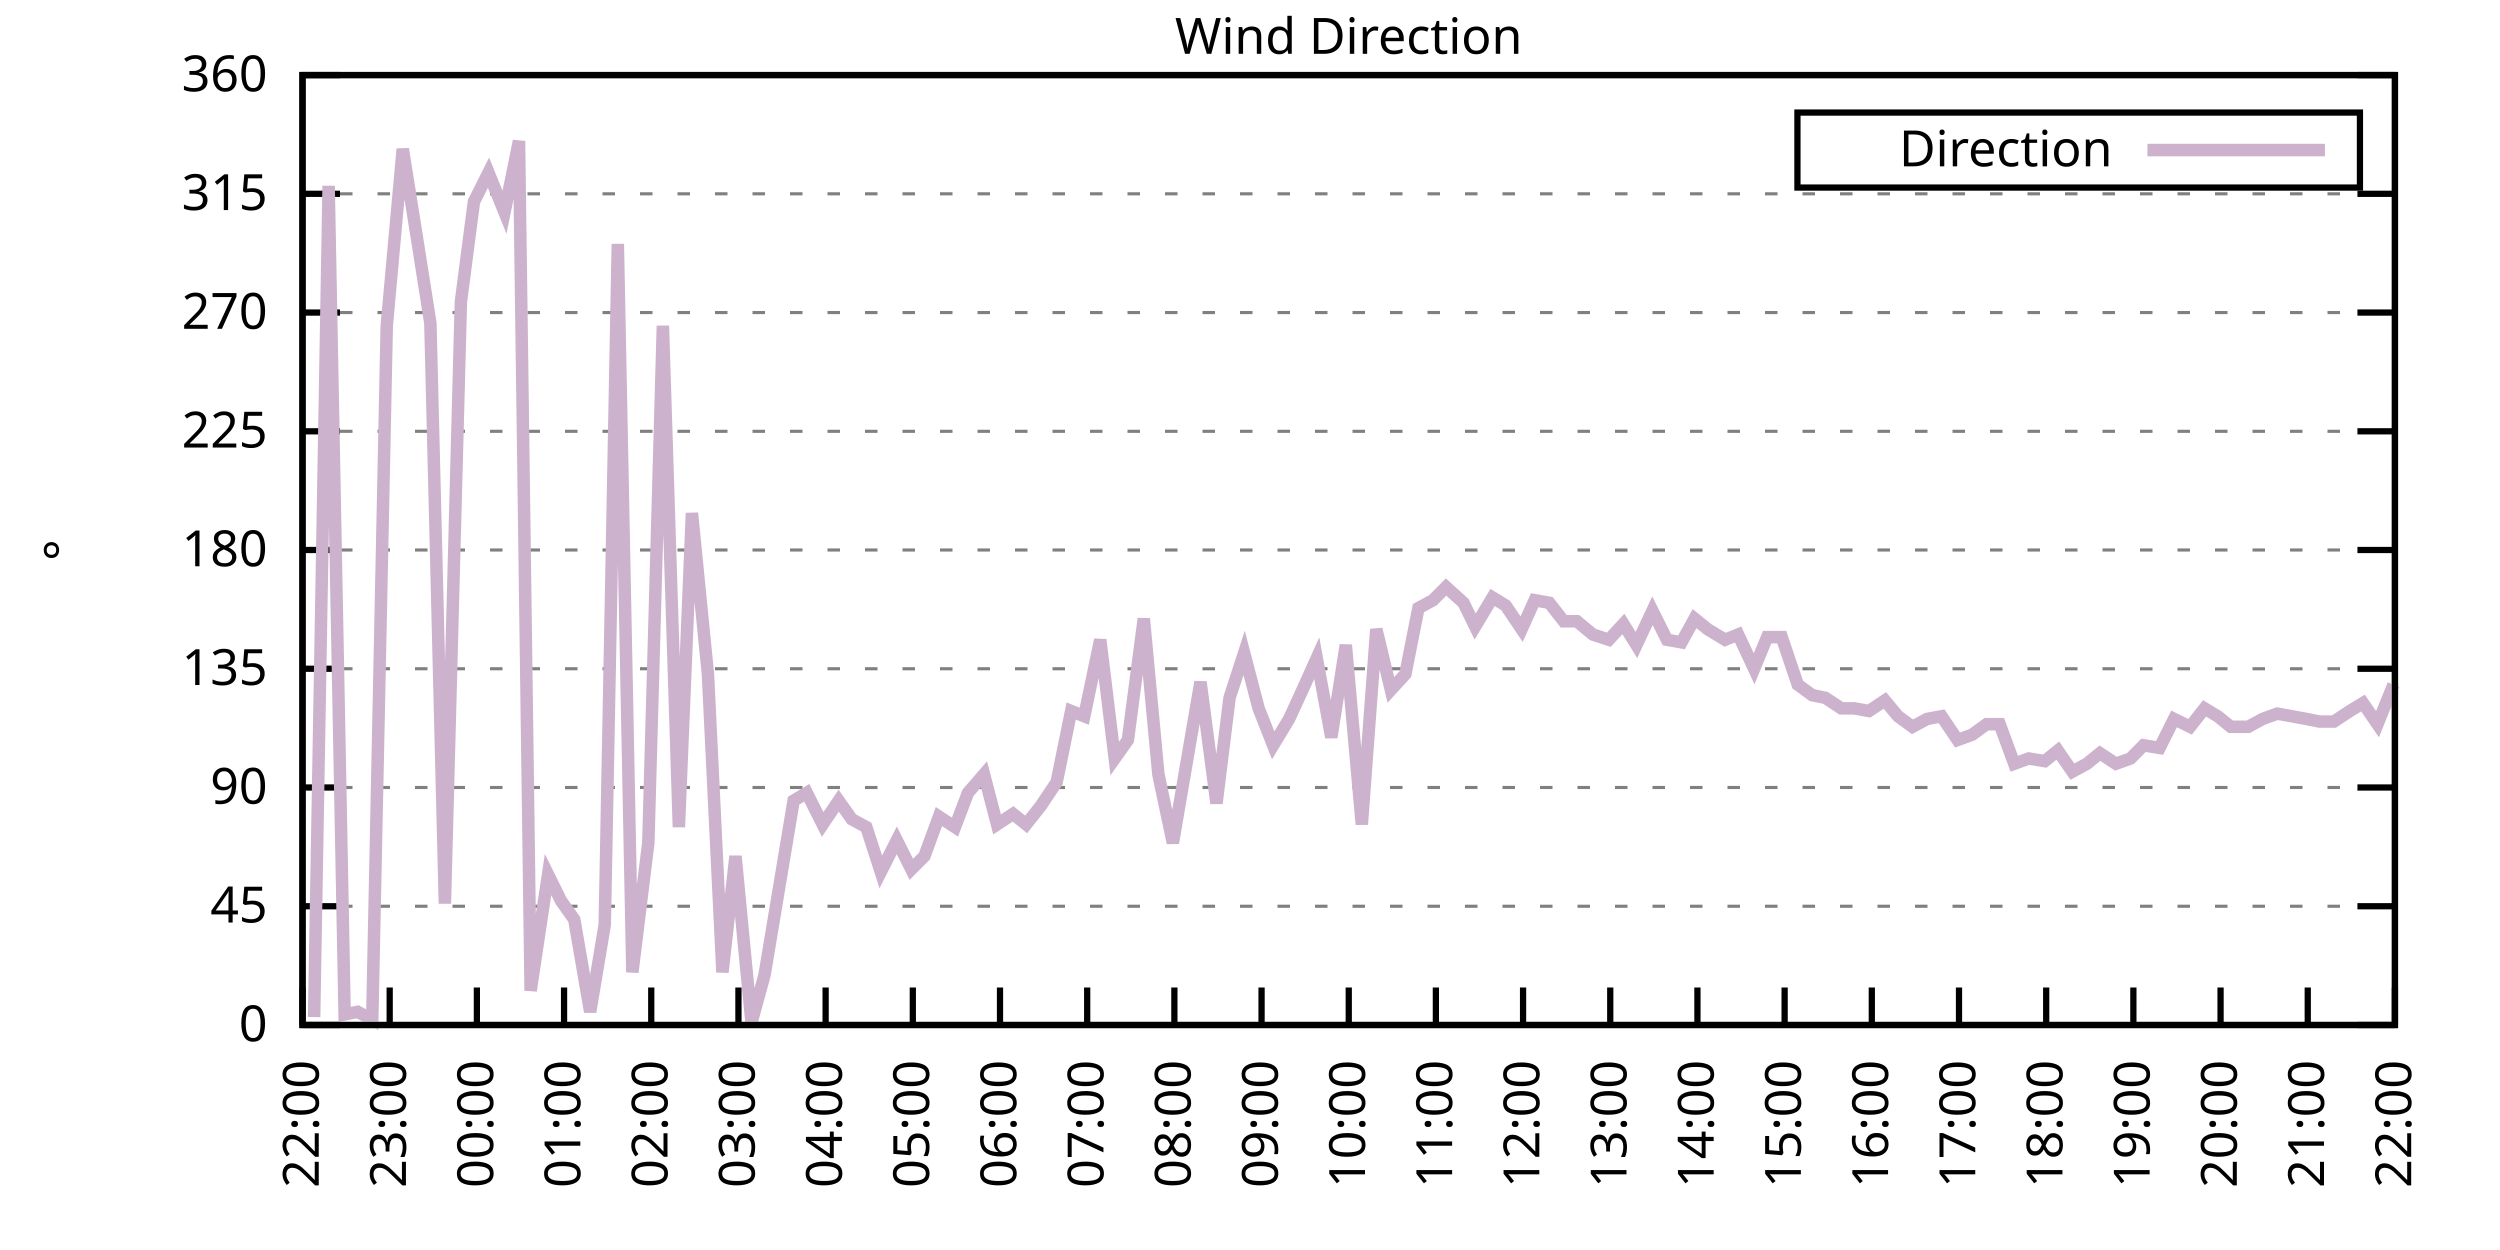
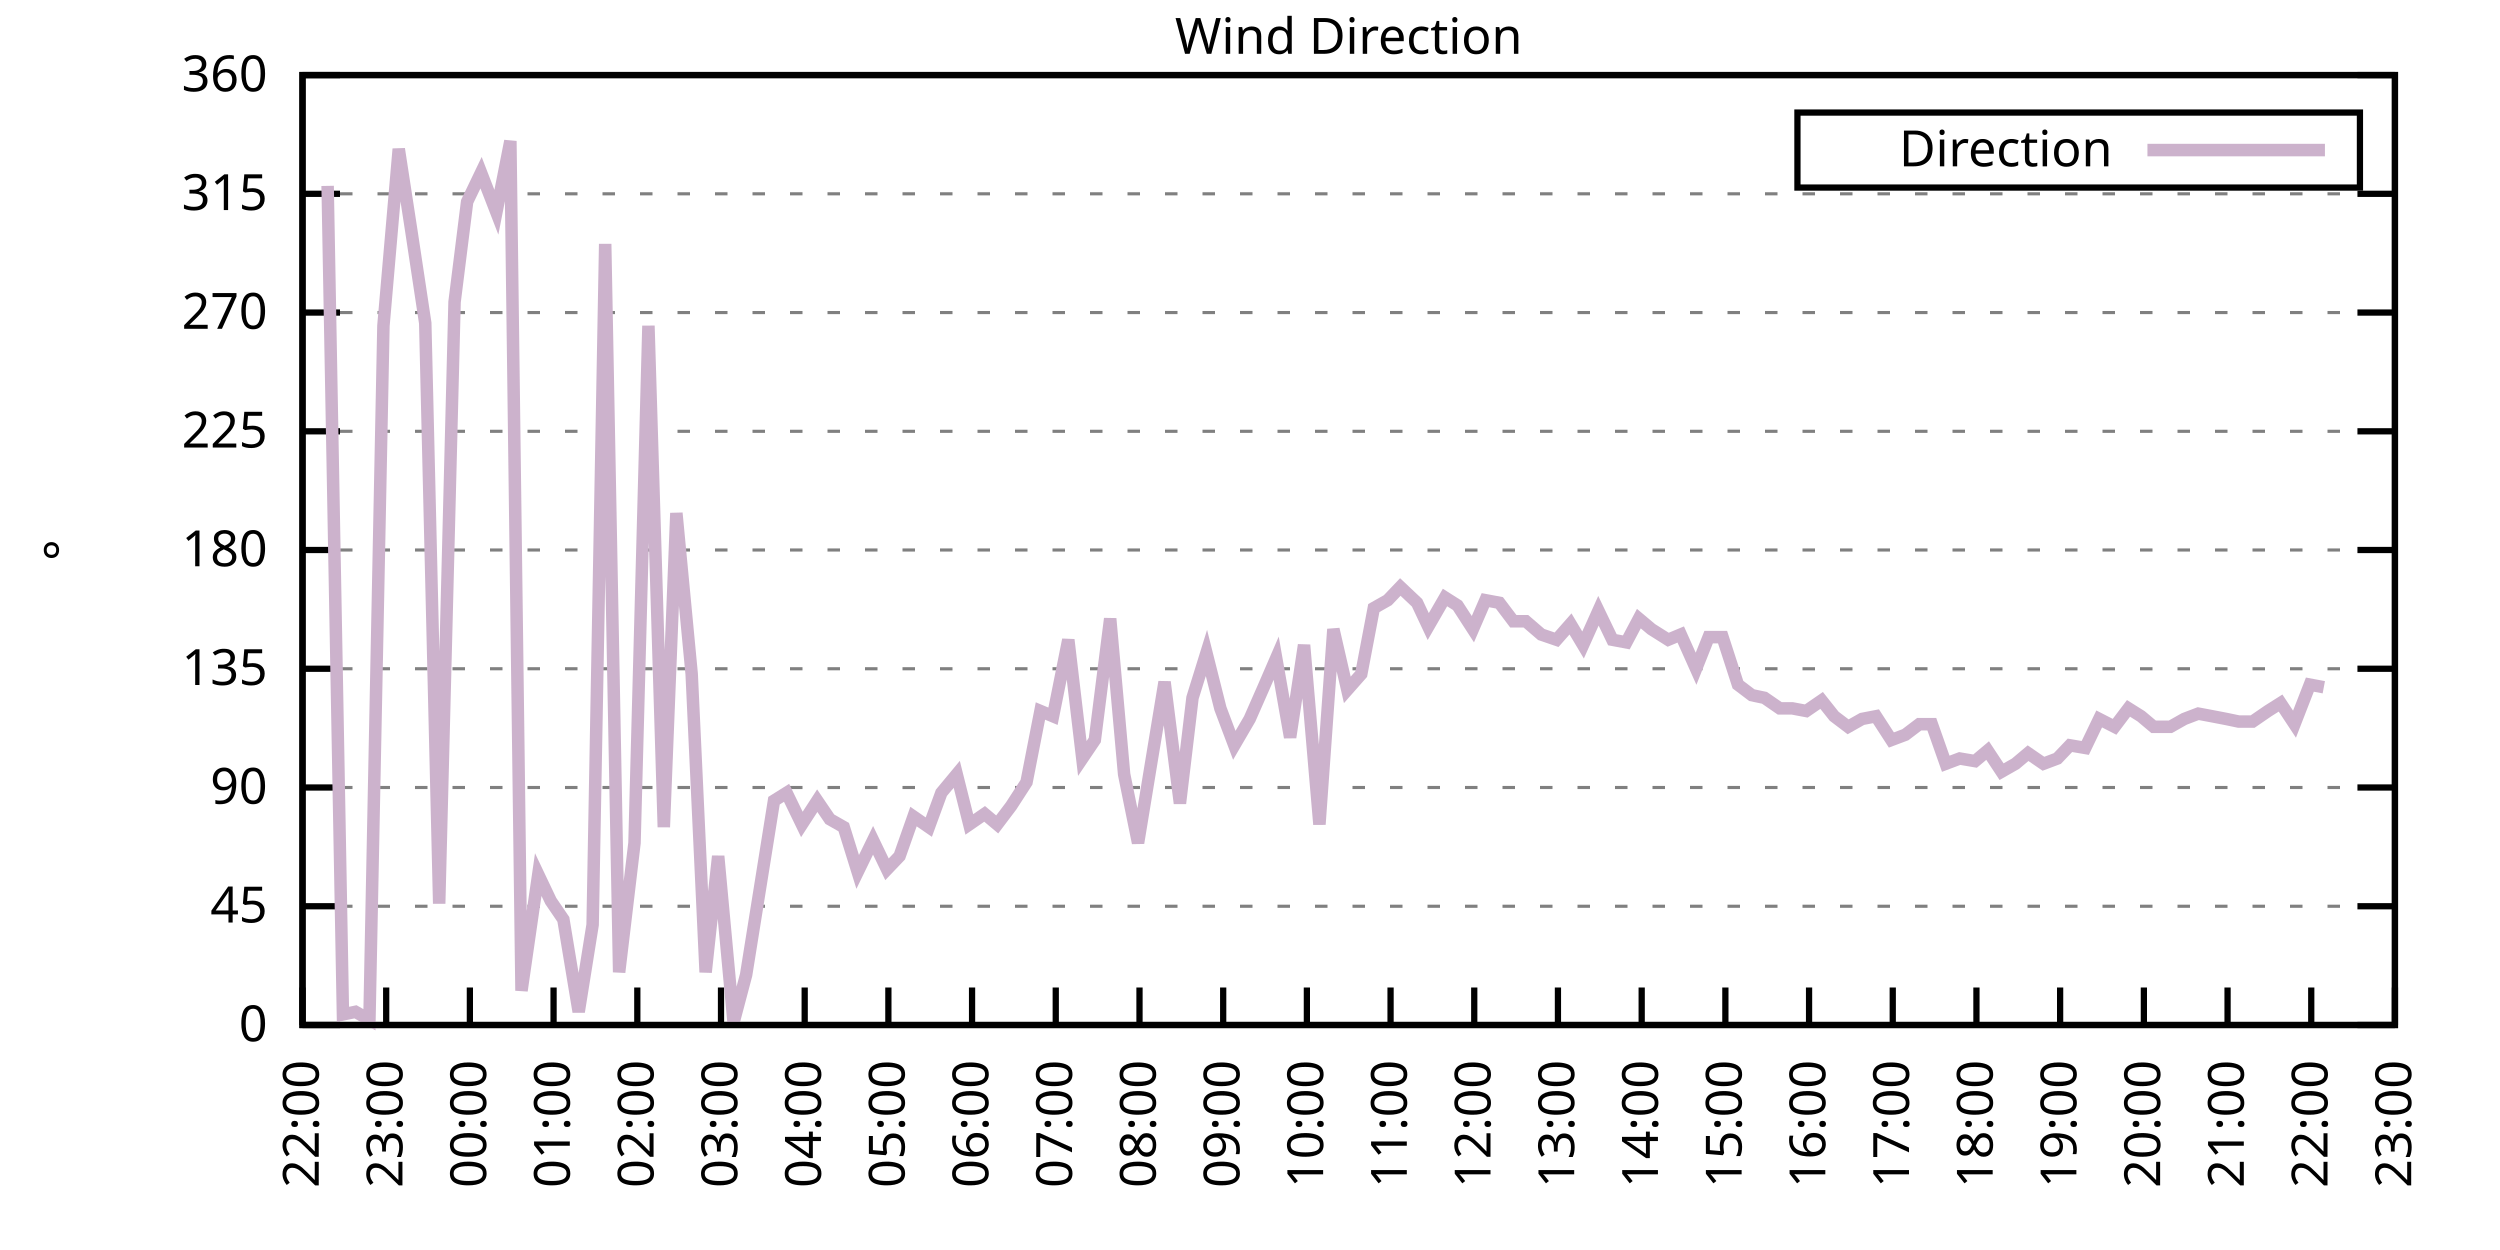
<svg xmlns="http://www.w3.org/2000/svg" xmlns:xlink="http://www.w3.org/1999/xlink" width="400" height="200" viewBox="0 0 400 200">
  <g id="gnuplot_canvas">
    <rect x="0" y="0" width="400" height="200" fill="none" />
    <defs>
      <circle id="gpDot" r="0.5" stroke-width="0.5" stroke="currentColor" />
      <path id="gpPt0" stroke-width="0.333" stroke="currentColor" d="M-1,0 h2 M0,-1 v2" />
      <path id="gpPt1" stroke-width="0.333" stroke="currentColor" d="M-1,-1 L1,1 M1,-1 L-1,1" />
      <path id="gpPt2" stroke-width="0.333" stroke="currentColor" d="M-1,0 L1,0 M0,-1 L0,1 M-1,-1 L1,1 M-1,1 L1,-1" />
      <rect id="gpPt3" stroke-width="0.333" stroke="currentColor" x="-1" y="-1" width="2" height="2" />
      <rect id="gpPt4" stroke-width="0.333" stroke="currentColor" fill="currentColor" x="-1" y="-1" width="2" height="2" />
      <circle id="gpPt5" stroke-width="0.333" stroke="currentColor" cx="0" cy="0" r="1" />
      <use xlink:href="#gpPt5" id="gpPt6" fill="currentColor" stroke="none" />
      <path id="gpPt7" stroke-width="0.333" stroke="currentColor" d="M0,-1.33 L-1.33,0.67 L1.33,0.67 z" />
      <use xlink:href="#gpPt7" id="gpPt8" fill="currentColor" stroke="none" />
      <use xlink:href="#gpPt7" id="gpPt9" stroke="currentColor" transform="rotate(180)" />
      <use xlink:href="#gpPt9" id="gpPt10" fill="currentColor" stroke="none" />
      <use xlink:href="#gpPt3" id="gpPt11" stroke="currentColor" transform="rotate(45)" />
      <use xlink:href="#gpPt11" id="gpPt12" fill="currentColor" stroke="none" />
      <path id="gpPt13" stroke-width="0.333" stroke="currentColor" d="M0,1.330 L1.265,0.411 L0.782,-1.067 L-0.782,-1.076 L-1.265,0.411 z" />
      <use xlink:href="#gpPt13" id="gpPt14" fill="currentColor" stroke="none" />
      <filter id="textbox" filterUnits="objectBoundingBox" x="0" y="0" height="1" width="1">
        <feFlood flood-color="white" flood-opacity="1" result="bgnd" />
        <feComposite in="SourceGraphic" in2="bgnd" operator="atop" />
      </filter>
      <filter id="greybox" filterUnits="objectBoundingBox" x="0" y="0" height="1" width="1">
        <feFlood flood-color="lightgrey" flood-opacity="1" result="grey" />
        <feComposite in="SourceGraphic" in2="grey" operator="atop" />
      </filter>
    </defs>
    <g fill="none" color="white" stroke="currentColor" stroke-width="1.00" stroke-linecap="butt" stroke-linejoin="miter">
</g>
    <g fill="none" color="black" stroke="currentColor" stroke-width="1.00" stroke-linecap="butt" stroke-linejoin="miter">
      <g stroke="none" shape-rendering="crispEdges">
        <polygon fill="rgb(255, 255, 255)" points="48.40,164.00 383.18,164.00 383.18,12.02 48.40,12.02 " />
      </g>
    </g>
    <g fill="none" color="black" stroke="currentColor" stroke-width="1.00" stroke-linecap="butt" stroke-linejoin="miter">
</g>
    <g fill="none" color="black" stroke="black" stroke-width="0.50" stroke-linecap="butt" stroke-linejoin="miter">
</g>
    <g fill="none" color="gray" stroke="currentColor" stroke-width="0.50" stroke-linecap="butt" stroke-linejoin="miter">
      <path stroke="gray" stroke-dasharray="2,4" class="gridline" d="M48.40,164.00 L383.19,164.00  " />
    </g>
    <g fill="none" color="gray" stroke="gray" stroke-width="1.00" stroke-linecap="butt" stroke-linejoin="miter">
</g>
    <g fill="none" color="black" stroke="currentColor" stroke-width="1.00" stroke-linecap="butt" stroke-linejoin="miter">
      <path stroke="black" d="M48.40,164.00 L54.40,164.00 M383.19,164.00 L377.19,164.00  " />
      <g transform="translate(42.80,166.60)" stroke="none" fill="black" font-family="Sans" font-size="8.00" text-anchor="end">
        <text>
          <tspan font-family="Sans"> 0</tspan>
        </text>
      </g>
    </g>
    <g fill="none" color="black" stroke="currentColor" stroke-width="1.00" stroke-linecap="butt" stroke-linejoin="miter">
</g>
    <g fill="none" color="black" stroke="black" stroke-width="0.50" stroke-linecap="butt" stroke-linejoin="miter">
</g>
    <g fill="none" color="gray" stroke="currentColor" stroke-width="0.50" stroke-linecap="butt" stroke-linejoin="miter">
      <path stroke="gray" stroke-dasharray="2,4" class="gridline" d="M48.40,145.00 L383.19,145.00  " />
    </g>
    <g fill="none" color="gray" stroke="gray" stroke-width="1.00" stroke-linecap="butt" stroke-linejoin="miter">
</g>
    <g fill="none" color="black" stroke="currentColor" stroke-width="1.00" stroke-linecap="butt" stroke-linejoin="miter">
      <path stroke="black" d="M48.40,145.00 L54.40,145.00 M383.19,145.00 L377.19,145.00  " />
      <g transform="translate(42.80,147.60)" stroke="none" fill="black" font-family="Sans" font-size="8.00" text-anchor="end">
        <text>
          <tspan font-family="Sans"> 45</tspan>
        </text>
      </g>
    </g>
    <g fill="none" color="black" stroke="currentColor" stroke-width="1.00" stroke-linecap="butt" stroke-linejoin="miter">
</g>
    <g fill="none" color="black" stroke="black" stroke-width="0.50" stroke-linecap="butt" stroke-linejoin="miter">
</g>
    <g fill="none" color="gray" stroke="currentColor" stroke-width="0.50" stroke-linecap="butt" stroke-linejoin="miter">
      <path stroke="gray" stroke-dasharray="2,4" class="gridline" d="M48.40,126.00 L383.19,126.00  " />
    </g>
    <g fill="none" color="gray" stroke="gray" stroke-width="1.00" stroke-linecap="butt" stroke-linejoin="miter">
</g>
    <g fill="none" color="black" stroke="currentColor" stroke-width="1.00" stroke-linecap="butt" stroke-linejoin="miter">
      <path stroke="black" d="M48.40,126.00 L54.40,126.00 M383.19,126.00 L377.19,126.00  " />
      <g transform="translate(42.80,128.60)" stroke="none" fill="black" font-family="Sans" font-size="8.00" text-anchor="end">
        <text>
          <tspan font-family="Sans"> 90</tspan>
        </text>
      </g>
    </g>
    <g fill="none" color="black" stroke="currentColor" stroke-width="1.00" stroke-linecap="butt" stroke-linejoin="miter">
</g>
    <g fill="none" color="black" stroke="black" stroke-width="0.50" stroke-linecap="butt" stroke-linejoin="miter">
</g>
    <g fill="none" color="gray" stroke="currentColor" stroke-width="0.50" stroke-linecap="butt" stroke-linejoin="miter">
      <path stroke="gray" stroke-dasharray="2,4" class="gridline" d="M48.40,107.00 L383.19,107.00  " />
    </g>
    <g fill="none" color="gray" stroke="gray" stroke-width="1.00" stroke-linecap="butt" stroke-linejoin="miter">
</g>
    <g fill="none" color="black" stroke="currentColor" stroke-width="1.00" stroke-linecap="butt" stroke-linejoin="miter">
      <path stroke="black" d="M48.40,107.00 L54.40,107.00 M383.19,107.00 L377.19,107.00  " />
      <g transform="translate(42.80,109.60)" stroke="none" fill="black" font-family="Sans" font-size="8.00" text-anchor="end">
        <text>
          <tspan font-family="Sans"> 135</tspan>
        </text>
      </g>
    </g>
    <g fill="none" color="black" stroke="currentColor" stroke-width="1.00" stroke-linecap="butt" stroke-linejoin="miter">
</g>
    <g fill="none" color="black" stroke="black" stroke-width="0.50" stroke-linecap="butt" stroke-linejoin="miter">
</g>
    <g fill="none" color="gray" stroke="currentColor" stroke-width="0.50" stroke-linecap="butt" stroke-linejoin="miter">
      <path stroke="gray" stroke-dasharray="2,4" class="gridline" d="M48.40,88.00 L383.19,88.00  " />
    </g>
    <g fill="none" color="gray" stroke="gray" stroke-width="1.00" stroke-linecap="butt" stroke-linejoin="miter">
</g>
    <g fill="none" color="black" stroke="currentColor" stroke-width="1.00" stroke-linecap="butt" stroke-linejoin="miter">
      <path stroke="black" d="M48.40,88.00 L54.40,88.00 M383.19,88.00 L377.19,88.00  " />
      <g transform="translate(42.80,90.60)" stroke="none" fill="black" font-family="Sans" font-size="8.00" text-anchor="end">
        <text>
          <tspan font-family="Sans"> 180</tspan>
        </text>
      </g>
    </g>
    <g fill="none" color="black" stroke="currentColor" stroke-width="1.00" stroke-linecap="butt" stroke-linejoin="miter">
</g>
    <g fill="none" color="black" stroke="black" stroke-width="0.50" stroke-linecap="butt" stroke-linejoin="miter">
</g>
    <g fill="none" color="gray" stroke="currentColor" stroke-width="0.50" stroke-linecap="butt" stroke-linejoin="miter">
      <path stroke="gray" stroke-dasharray="2,4" class="gridline" d="M48.40,69.01 L383.19,69.01  " />
    </g>
    <g fill="none" color="gray" stroke="gray" stroke-width="1.00" stroke-linecap="butt" stroke-linejoin="miter">
</g>
    <g fill="none" color="black" stroke="currentColor" stroke-width="1.00" stroke-linecap="butt" stroke-linejoin="miter">
      <path stroke="black" d="M48.40,69.01 L54.40,69.01 M383.19,69.01 L377.19,69.01  " />
      <g transform="translate(42.80,71.61)" stroke="none" fill="black" font-family="Sans" font-size="8.00" text-anchor="end">
        <text>
          <tspan font-family="Sans"> 225</tspan>
        </text>
      </g>
    </g>
    <g fill="none" color="black" stroke="currentColor" stroke-width="1.00" stroke-linecap="butt" stroke-linejoin="miter">
</g>
    <g fill="none" color="black" stroke="black" stroke-width="0.50" stroke-linecap="butt" stroke-linejoin="miter">
</g>
    <g fill="none" color="gray" stroke="currentColor" stroke-width="0.50" stroke-linecap="butt" stroke-linejoin="miter">
      <path stroke="gray" stroke-dasharray="2,4" class="gridline" d="M48.40,50.01 L383.19,50.01  " />
    </g>
    <g fill="none" color="gray" stroke="gray" stroke-width="1.00" stroke-linecap="butt" stroke-linejoin="miter">
</g>
    <g fill="none" color="black" stroke="currentColor" stroke-width="1.00" stroke-linecap="butt" stroke-linejoin="miter">
      <path stroke="black" d="M48.40,50.01 L54.40,50.01 M383.19,50.01 L377.19,50.01  " />
      <g transform="translate(42.80,52.61)" stroke="none" fill="black" font-family="Sans" font-size="8.00" text-anchor="end">
        <text>
          <tspan font-family="Sans"> 270</tspan>
        </text>
      </g>
    </g>
    <g fill="none" color="black" stroke="currentColor" stroke-width="1.00" stroke-linecap="butt" stroke-linejoin="miter">
</g>
    <g fill="none" color="black" stroke="black" stroke-width="0.50" stroke-linecap="butt" stroke-linejoin="miter">
</g>
    <g fill="none" color="gray" stroke="currentColor" stroke-width="0.50" stroke-linecap="butt" stroke-linejoin="miter">
      <path stroke="gray" stroke-dasharray="2,4" class="gridline" d="M48.40,31.01 L383.19,31.01  " />
    </g>
    <g fill="none" color="gray" stroke="gray" stroke-width="1.00" stroke-linecap="butt" stroke-linejoin="miter">
</g>
    <g fill="none" color="black" stroke="currentColor" stroke-width="1.00" stroke-linecap="butt" stroke-linejoin="miter">
      <path stroke="black" d="M48.40,31.01 L54.40,31.01 M383.19,31.01 L377.19,31.01  " />
      <g transform="translate(42.80,33.61)" stroke="none" fill="black" font-family="Sans" font-size="8.00" text-anchor="end">
        <text>
          <tspan font-family="Sans"> 315</tspan>
        </text>
      </g>
    </g>
    <g fill="none" color="black" stroke="currentColor" stroke-width="1.00" stroke-linecap="butt" stroke-linejoin="miter">
</g>
    <g fill="none" color="black" stroke="black" stroke-width="0.50" stroke-linecap="butt" stroke-linejoin="miter">
</g>
    <g fill="none" color="gray" stroke="currentColor" stroke-width="0.50" stroke-linecap="butt" stroke-linejoin="miter">
      <path stroke="gray" stroke-dasharray="2,4" class="gridline" d="M48.40,12.01 L383.19,12.01  " />
    </g>
    <g fill="none" color="gray" stroke="gray" stroke-width="1.00" stroke-linecap="butt" stroke-linejoin="miter">
</g>
    <g fill="none" color="black" stroke="currentColor" stroke-width="1.00" stroke-linecap="butt" stroke-linejoin="miter">
      <path stroke="black" d="M48.40,12.01 L54.40,12.01 M383.19,12.01 L377.19,12.01  " />
      <g transform="translate(42.80,14.61)" stroke="none" fill="black" font-family="Sans" font-size="8.00" text-anchor="end">
        <text>
          <tspan font-family="Sans"> 360</tspan>
        </text>
      </g>
    </g>
    <g fill="none" color="black" stroke="currentColor" stroke-width="1.00" stroke-linecap="butt" stroke-linejoin="miter">
      <path stroke="black" d="M48.40,164.00 L48.40,158.00  " />
      <g transform="translate(51.00,169.60) rotate(270.00)" stroke="none" fill="black" font-family="Sans" font-size="8.00" text-anchor="end">
        <text>
          <tspan font-family="Sans">22:00</tspan>
        </text>
      </g>
    </g>
    <g fill="none" color="black" stroke="currentColor" stroke-width="1.00" stroke-linecap="butt" stroke-linejoin="miter">
-       <path stroke="black" d="M62.35,164.00 L62.35,158.00  " />
-       <g transform="translate(64.95,169.60) rotate(270.00)" stroke="none" fill="black" font-family="Sans" font-size="8.00" text-anchor="end">
+       <path stroke="black" d="M61.79,164.00 L61.79,158.00  " />
+       <g transform="translate(64.39,169.60) rotate(270.00)" stroke="none" fill="black" font-family="Sans" font-size="8.00" text-anchor="end">
        <text>
          <tspan font-family="Sans">23:00</tspan>
        </text>
      </g>
    </g>
    <g fill="none" color="black" stroke="currentColor" stroke-width="1.00" stroke-linecap="butt" stroke-linejoin="miter">
-       <path stroke="black" d="M76.30,164.00 L76.30,158.00  " />
-       <g transform="translate(78.90,169.60) rotate(270.00)" stroke="none" fill="black" font-family="Sans" font-size="8.00" text-anchor="end">
+       <path stroke="black" d="M75.18,164.00 L75.18,158.00  " />
+       <g transform="translate(77.78,169.60) rotate(270.00)" stroke="none" fill="black" font-family="Sans" font-size="8.00" text-anchor="end">
        <text>
          <tspan font-family="Sans">00:00</tspan>
        </text>
      </g>
    </g>
    <g fill="none" color="black" stroke="currentColor" stroke-width="1.00" stroke-linecap="butt" stroke-linejoin="miter">
-       <path stroke="black" d="M90.25,164.00 L90.25,158.00  " />
-       <g transform="translate(92.85,169.60) rotate(270.00)" stroke="none" fill="black" font-family="Sans" font-size="8.00" text-anchor="end">
+       <path stroke="black" d="M88.57,164.00 L88.57,158.00  " />
+       <g transform="translate(91.17,169.60) rotate(270.00)" stroke="none" fill="black" font-family="Sans" font-size="8.00" text-anchor="end">
        <text>
          <tspan font-family="Sans">01:00</tspan>
        </text>
      </g>
    </g>
    <g fill="none" color="black" stroke="currentColor" stroke-width="1.00" stroke-linecap="butt" stroke-linejoin="miter">
-       <path stroke="black" d="M104.20,164.00 L104.20,158.00  " />
-       <g transform="translate(106.80,169.60) rotate(270.00)" stroke="none" fill="black" font-family="Sans" font-size="8.00" text-anchor="end">
+       <path stroke="black" d="M101.97,164.00 L101.97,158.00  " />
+       <g transform="translate(104.57,169.60) rotate(270.00)" stroke="none" fill="black" font-family="Sans" font-size="8.00" text-anchor="end">
        <text>
          <tspan font-family="Sans">02:00</tspan>
        </text>
      </g>
    </g>
    <g fill="none" color="black" stroke="currentColor" stroke-width="1.00" stroke-linecap="butt" stroke-linejoin="miter">
-       <path stroke="black" d="M118.15,164.00 L118.15,158.00  " />
-       <g transform="translate(120.75,169.60) rotate(270.00)" stroke="none" fill="black" font-family="Sans" font-size="8.00" text-anchor="end">
+       <path stroke="black" d="M115.36,164.00 L115.36,158.00  " />
+       <g transform="translate(117.96,169.60) rotate(270.00)" stroke="none" fill="black" font-family="Sans" font-size="8.00" text-anchor="end">
        <text>
          <tspan font-family="Sans">03:00</tspan>
        </text>
      </g>
    </g>
    <g fill="none" color="black" stroke="currentColor" stroke-width="1.00" stroke-linecap="butt" stroke-linejoin="miter">
-       <path stroke="black" d="M132.10,164.00 L132.10,158.00  " />
-       <g transform="translate(134.70,169.60) rotate(270.00)" stroke="none" fill="black" font-family="Sans" font-size="8.00" text-anchor="end">
+       <path stroke="black" d="M128.75,164.00 L128.75,158.00  " />
+       <g transform="translate(131.35,169.60) rotate(270.00)" stroke="none" fill="black" font-family="Sans" font-size="8.00" text-anchor="end">
        <text>
          <tspan font-family="Sans">04:00</tspan>
        </text>
      </g>
    </g>
    <g fill="none" color="black" stroke="currentColor" stroke-width="1.00" stroke-linecap="butt" stroke-linejoin="miter">
-       <path stroke="black" d="M146.05,164.00 L146.05,158.00  " />
-       <g transform="translate(148.65,169.60) rotate(270.00)" stroke="none" fill="black" font-family="Sans" font-size="8.00" text-anchor="end">
+       <path stroke="black" d="M142.14,164.00 L142.14,158.00  " />
+       <g transform="translate(144.74,169.60) rotate(270.00)" stroke="none" fill="black" font-family="Sans" font-size="8.00" text-anchor="end">
        <text>
          <tspan font-family="Sans">05:00</tspan>
        </text>
      </g>
    </g>
    <g fill="none" color="black" stroke="currentColor" stroke-width="1.00" stroke-linecap="butt" stroke-linejoin="miter">
-       <path stroke="black" d="M160.00,164.00 L160.00,158.00  " />
-       <g transform="translate(162.60,169.60) rotate(270.00)" stroke="none" fill="black" font-family="Sans" font-size="8.00" text-anchor="end">
+       <path stroke="black" d="M155.53,164.00 L155.53,158.00  " />
+       <g transform="translate(158.13,169.60) rotate(270.00)" stroke="none" fill="black" font-family="Sans" font-size="8.00" text-anchor="end">
        <text>
          <tspan font-family="Sans">06:00</tspan>
        </text>
      </g>
    </g>
    <g fill="none" color="black" stroke="currentColor" stroke-width="1.00" stroke-linecap="butt" stroke-linejoin="miter">
-       <path stroke="black" d="M173.95,164.00 L173.95,158.00  " />
-       <g transform="translate(176.55,169.60) rotate(270.00)" stroke="none" fill="black" font-family="Sans" font-size="8.00" text-anchor="end">
+       <path stroke="black" d="M168.92,164.00 L168.92,158.00  " />
+       <g transform="translate(171.52,169.60) rotate(270.00)" stroke="none" fill="black" font-family="Sans" font-size="8.00" text-anchor="end">
        <text>
          <tspan font-family="Sans">07:00</tspan>
        </text>
      </g>
    </g>
    <g fill="none" color="black" stroke="currentColor" stroke-width="1.00" stroke-linecap="butt" stroke-linejoin="miter">
-       <path stroke="black" d="M187.90,164.00 L187.90,158.00  " />
-       <g transform="translate(190.50,169.60) rotate(270.00)" stroke="none" fill="black" font-family="Sans" font-size="8.00" text-anchor="end">
+       <path stroke="black" d="M182.32,164.00 L182.32,158.00  " />
+       <g transform="translate(184.92,169.60) rotate(270.00)" stroke="none" fill="black" font-family="Sans" font-size="8.00" text-anchor="end">
        <text>
          <tspan font-family="Sans">08:00</tspan>
        </text>
      </g>
    </g>
    <g fill="none" color="black" stroke="currentColor" stroke-width="1.00" stroke-linecap="butt" stroke-linejoin="miter">
-       <path stroke="black" d="M201.85,164.00 L201.85,158.00  " />
-       <g transform="translate(204.45,169.60) rotate(270.00)" stroke="none" fill="black" font-family="Sans" font-size="8.00" text-anchor="end">
+       <path stroke="black" d="M195.71,164.00 L195.71,158.00  " />
+       <g transform="translate(198.31,169.60) rotate(270.00)" stroke="none" fill="black" font-family="Sans" font-size="8.00" text-anchor="end">
        <text>
          <tspan font-family="Sans">09:00</tspan>
        </text>
      </g>
    </g>
    <g fill="none" color="black" stroke="currentColor" stroke-width="1.00" stroke-linecap="butt" stroke-linejoin="miter">
-       <path stroke="black" d="M215.80,164.00 L215.80,158.00  " />
-       <g transform="translate(218.40,169.60) rotate(270.00)" stroke="none" fill="black" font-family="Sans" font-size="8.00" text-anchor="end">
+       <path stroke="black" d="M209.10,164.00 L209.10,158.00  " />
+       <g transform="translate(211.70,169.60) rotate(270.00)" stroke="none" fill="black" font-family="Sans" font-size="8.00" text-anchor="end">
        <text>
          <tspan font-family="Sans">10:00</tspan>
        </text>
      </g>
    </g>
    <g fill="none" color="black" stroke="currentColor" stroke-width="1.00" stroke-linecap="butt" stroke-linejoin="miter">
-       <path stroke="black" d="M229.74,164.00 L229.74,158.00  " />
-       <g transform="translate(232.34,169.60) rotate(270.00)" stroke="none" fill="black" font-family="Sans" font-size="8.00" text-anchor="end">
+       <path stroke="black" d="M222.49,164.00 L222.49,158.00  " />
+       <g transform="translate(225.09,169.60) rotate(270.00)" stroke="none" fill="black" font-family="Sans" font-size="8.00" text-anchor="end">
        <text>
          <tspan font-family="Sans">11:00</tspan>
        </text>
      </g>
    </g>
    <g fill="none" color="black" stroke="currentColor" stroke-width="1.00" stroke-linecap="butt" stroke-linejoin="miter">
-       <path stroke="black" d="M243.69,164.00 L243.69,158.00  " />
-       <g transform="translate(246.29,169.60) rotate(270.00)" stroke="none" fill="black" font-family="Sans" font-size="8.00" text-anchor="end">
+       <path stroke="black" d="M235.88,164.00 L235.88,158.00  " />
+       <g transform="translate(238.48,169.60) rotate(270.00)" stroke="none" fill="black" font-family="Sans" font-size="8.00" text-anchor="end">
        <text>
          <tspan font-family="Sans">12:00</tspan>
        </text>
      </g>
    </g>
    <g fill="none" color="black" stroke="currentColor" stroke-width="1.00" stroke-linecap="butt" stroke-linejoin="miter">
-       <path stroke="black" d="M257.64,164.00 L257.64,158.00  " />
-       <g transform="translate(260.24,169.60) rotate(270.00)" stroke="none" fill="black" font-family="Sans" font-size="8.00" text-anchor="end">
+       <path stroke="black" d="M249.27,164.00 L249.27,158.00  " />
+       <g transform="translate(251.87,169.60) rotate(270.00)" stroke="none" fill="black" font-family="Sans" font-size="8.00" text-anchor="end">
        <text>
          <tspan font-family="Sans">13:00</tspan>
        </text>
      </g>
    </g>
    <g fill="none" color="black" stroke="currentColor" stroke-width="1.00" stroke-linecap="butt" stroke-linejoin="miter">
-       <path stroke="black" d="M271.59,164.00 L271.59,158.00  " />
-       <g transform="translate(274.19,169.60) rotate(270.00)" stroke="none" fill="black" font-family="Sans" font-size="8.00" text-anchor="end">
+       <path stroke="black" d="M262.67,164.00 L262.67,158.00  " />
+       <g transform="translate(265.27,169.60) rotate(270.00)" stroke="none" fill="black" font-family="Sans" font-size="8.00" text-anchor="end">
        <text>
          <tspan font-family="Sans">14:00</tspan>
        </text>
      </g>
    </g>
    <g fill="none" color="black" stroke="currentColor" stroke-width="1.00" stroke-linecap="butt" stroke-linejoin="miter">
-       <path stroke="black" d="M285.54,164.00 L285.54,158.00  " />
-       <g transform="translate(288.14,169.60) rotate(270.00)" stroke="none" fill="black" font-family="Sans" font-size="8.00" text-anchor="end">
+       <path stroke="black" d="M276.06,164.00 L276.06,158.00  " />
+       <g transform="translate(278.66,169.60) rotate(270.00)" stroke="none" fill="black" font-family="Sans" font-size="8.00" text-anchor="end">
        <text>
          <tspan font-family="Sans">15:00</tspan>
        </text>
      </g>
    </g>
    <g fill="none" color="black" stroke="currentColor" stroke-width="1.00" stroke-linecap="butt" stroke-linejoin="miter">
-       <path stroke="black" d="M299.49,164.00 L299.49,158.00  " />
-       <g transform="translate(302.09,169.60) rotate(270.00)" stroke="none" fill="black" font-family="Sans" font-size="8.00" text-anchor="end">
+       <path stroke="black" d="M289.45,164.00 L289.45,158.00  " />
+       <g transform="translate(292.05,169.60) rotate(270.00)" stroke="none" fill="black" font-family="Sans" font-size="8.00" text-anchor="end">
        <text>
          <tspan font-family="Sans">16:00</tspan>
        </text>
      </g>
    </g>
    <g fill="none" color="black" stroke="currentColor" stroke-width="1.00" stroke-linecap="butt" stroke-linejoin="miter">
-       <path stroke="black" d="M313.44,164.00 L313.44,158.00  " />
-       <g transform="translate(316.04,169.60) rotate(270.00)" stroke="none" fill="black" font-family="Sans" font-size="8.00" text-anchor="end">
+       <path stroke="black" d="M302.84,164.00 L302.84,158.00  " />
+       <g transform="translate(305.44,169.60) rotate(270.00)" stroke="none" fill="black" font-family="Sans" font-size="8.00" text-anchor="end">
        <text>
          <tspan font-family="Sans">17:00</tspan>
        </text>
      </g>
    </g>
    <g fill="none" color="black" stroke="currentColor" stroke-width="1.00" stroke-linecap="butt" stroke-linejoin="miter">
-       <path stroke="black" d="M327.39,164.00 L327.39,158.00  " />
-       <g transform="translate(329.99,169.60) rotate(270.00)" stroke="none" fill="black" font-family="Sans" font-size="8.00" text-anchor="end">
+       <path stroke="black" d="M316.23,164.00 L316.23,158.00  " />
+       <g transform="translate(318.83,169.60) rotate(270.00)" stroke="none" fill="black" font-family="Sans" font-size="8.00" text-anchor="end">
        <text>
          <tspan font-family="Sans">18:00</tspan>
        </text>
      </g>
    </g>
    <g fill="none" color="black" stroke="currentColor" stroke-width="1.00" stroke-linecap="butt" stroke-linejoin="miter">
-       <path stroke="black" d="M341.34,164.00 L341.34,158.00  " />
-       <g transform="translate(343.94,169.60) rotate(270.00)" stroke="none" fill="black" font-family="Sans" font-size="8.00" text-anchor="end">
+       <path stroke="black" d="M329.62,164.00 L329.62,158.00  " />
+       <g transform="translate(332.22,169.60) rotate(270.00)" stroke="none" fill="black" font-family="Sans" font-size="8.00" text-anchor="end">
        <text>
          <tspan font-family="Sans">19:00</tspan>
        </text>
      </g>
    </g>
    <g fill="none" color="black" stroke="currentColor" stroke-width="1.00" stroke-linecap="butt" stroke-linejoin="miter">
-       <path stroke="black" d="M355.29,164.00 L355.29,158.00  " />
-       <g transform="translate(357.89,169.60) rotate(270.00)" stroke="none" fill="black" font-family="Sans" font-size="8.00" text-anchor="end">
+       <path stroke="black" d="M343.02,164.00 L343.02,158.00  " />
+       <g transform="translate(345.62,169.60) rotate(270.00)" stroke="none" fill="black" font-family="Sans" font-size="8.00" text-anchor="end">
        <text>
          <tspan font-family="Sans">20:00</tspan>
        </text>
      </g>
    </g>
    <g fill="none" color="black" stroke="currentColor" stroke-width="1.00" stroke-linecap="butt" stroke-linejoin="miter">
-       <path stroke="black" d="M369.24,164.00 L369.24,158.00  " />
-       <g transform="translate(371.84,169.60) rotate(270.00)" stroke="none" fill="black" font-family="Sans" font-size="8.00" text-anchor="end">
+       <path stroke="black" d="M356.41,164.00 L356.41,158.00  " />
+       <g transform="translate(359.01,169.60) rotate(270.00)" stroke="none" fill="black" font-family="Sans" font-size="8.00" text-anchor="end">
        <text>
          <tspan font-family="Sans">21:00</tspan>
+         </text>
+       </g>
+     </g>
+     <g fill="none" color="black" stroke="currentColor" stroke-width="1.00" stroke-linecap="butt" stroke-linejoin="miter">
+       <path stroke="black" d="M369.80,164.00 L369.80,158.00  " />
+       <g transform="translate(372.40,169.60) rotate(270.00)" stroke="none" fill="black" font-family="Sans" font-size="8.00" text-anchor="end">
+         <text>
+           <tspan font-family="Sans">22:00</tspan>
        </text>
      </g>
    </g>
    <g fill="none" color="black" stroke="currentColor" stroke-width="1.00" stroke-linecap="butt" stroke-linejoin="miter">
      <path stroke="black" d="M383.19,164.00 L383.19,158.00  " />
      <g transform="translate(385.79,169.60) rotate(270.00)" stroke="none" fill="black" font-family="Sans" font-size="8.00" text-anchor="end">
        <text>
-           <tspan font-family="Sans">22:00</tspan>
+           <tspan font-family="Sans">23:00</tspan>
        </text>
      </g>
    </g>
    <g fill="none" color="black" stroke="currentColor" stroke-width="1.00" stroke-linecap="butt" stroke-linejoin="miter">
</g>
    <g fill="none" color="black" stroke="currentColor" stroke-width="1.00" stroke-linecap="butt" stroke-linejoin="miter">
      <path stroke="black" d="M48.40,12.01 L48.40,164.00 L383.19,164.00 L383.19,12.01 L48.40,12.01 Z  " />
    </g>
    <g fill="none" color="black" stroke="currentColor" stroke-width="1.00" stroke-linecap="butt" stroke-linejoin="miter">
</g>
    <g fill="none" color="black" stroke="currentColor" stroke-width="1.00" stroke-linecap="butt" stroke-linejoin="miter">
      <path stroke="black" d="M287.59,30.01 L287.59,18.01 L377.59,18.01 L377.59,30.01 L287.59,30.01 Z  " />
    </g>
    <g id="Wind_direction_plot_1">
      <g fill="none" color="white" stroke="black" stroke-width="2.00" stroke-linecap="butt" stroke-linejoin="miter">
</g>
      <g fill="none" color="black" stroke="currentColor" stroke-width="2.00" stroke-linecap="butt" stroke-linejoin="miter">
        <g transform="translate(337.99,26.61)" stroke="none" fill="black" font-family="Sans" font-size="8.00" text-anchor="end">
          <text>
            <tspan font-family="Sans">Direction</tspan>
          </text>
        </g>
      </g>
      <g fill="none" color="black" stroke="currentColor" stroke-width="2.00" stroke-linecap="butt" stroke-linejoin="miter">
-         <path stroke="rgb(204, 178, 204)" d="M343.59,24.01 L371.99,24.01 M50.26,162.73 L52.58,29.74 L55.14,162.31 L57.23,161.89 L59.56,163.16 L61.88,52.12   L64.44,23.83 L66.53,36.92 L68.86,51.70 L71.18,144.58 L73.74,48.32 L75.83,32.28 L78.16,27.63 L80.72,33.96   L83.04,22.56 L84.90,158.51 L87.69,139.93 L89.78,144.16 L91.88,147.11 L94.43,161.89 L96.76,147.96 L98.85,39.03   L101.18,155.56 L103.73,134.87 L106.06,52.12 L108.62,132.34 L110.71,82.09 L113.27,107.85 L115.59,155.56 L117.68,136.98   L120.24,163.58 L122.33,155.98 L126.98,128.11 L129.08,126.85 L131.63,131.91 L134.19,128.11 L136.28,131.07 L138.61,132.34   L140.93,139.51 L143.49,134.45 L145.81,139.09 L147.91,136.98 L150.23,130.65 L152.79,132.34 L154.88,126.85 L157.44,123.89   L159.53,131.91 L162.09,130.22 L164.18,131.91 L166.51,128.96 L169.06,125.16 L171.39,113.76 L173.48,114.60 L176.04,102.36   L178.36,121.36 L180.46,118.40 L183.01,98.98 L185.34,123.89 L187.66,134.87 L189.76,122.62 L192.08,109.11 L194.64,128.54   L196.73,111.65 L199.06,104.47 L201.38,113.34 L203.71,119.25 L206.26,115.03 L208.59,109.96 L210.68,105.31 L213.01,117.98   L215.33,103.20 L217.89,131.91 L220.21,100.67 L222.54,110.38 L224.86,107.85 L226.95,97.29 L229.28,96.03 L231.37,93.92   L234.16,96.45 L236.02,100.25 L238.81,95.60 L240.90,96.87 L243.46,100.67 L245.55,96.03 L247.88,96.45 L250.20,99.40   L252.30,99.40 L254.85,101.52 L257.41,102.36 L259.74,99.83 L261.83,103.20 L264.39,97.72 L266.71,102.36 L269.04,102.78   L271.13,98.98 L273.22,100.67 L276.01,102.36 L278.10,101.52 L280.66,107.00 L282.75,101.94 L285.08,101.94 L287.64,109.54   L289.96,111.23 L292.05,111.65 L294.61,113.34 L296.70,113.34 L299.03,113.76 L301.58,112.07 L303.68,114.60 L306.00,116.29   L308.33,115.03 L310.65,114.60 L313.21,118.40 L315.53,117.56 L317.86,115.87 L319.95,115.87 L322.28,122.20 L324.60,121.36   L327.16,121.78 L329.25,120.09 L331.58,123.47 L333.90,122.20 L335.99,120.51 L338.55,122.20 L340.88,121.36 L342.97,119.25   L345.53,119.67 L347.85,115.03 L350.41,116.29 L352.73,113.34 L354.83,114.60 L356.92,116.29 L359.71,116.29 L362.03,115.03   L364.36,114.18 L366.68,114.60 L369.01,115.03 L371.10,115.45 L373.43,115.45 L375.98,113.76 L378.08,112.49 L380.40,115.87   L382.96,109.54  " />
+         <path stroke="rgb(204, 178, 204)" d="M343.59,24.01 L371.99,24.01 M52.42,29.74 L54.87,162.31 L56.88,161.89 L59.11,163.16 L61.35,52.12 L63.80,23.83   L65.81,36.92 L68.04,51.70 L70.27,144.58 L72.73,48.32 L74.74,32.28 L76.97,27.63 L79.42,33.96 L81.66,22.56   L83.44,158.51 L86.12,139.93 L88.13,144.16 L90.14,147.11 L92.59,161.89 L94.82,147.96 L96.83,39.03 L99.06,155.56   L101.52,134.87 L103.75,52.12 L106.21,132.34 L108.22,82.09 L110.67,107.85 L112.90,155.56 L114.91,136.98 L117.37,163.58   L119.38,155.98 L123.84,128.11 L125.85,126.85 L128.30,131.91 L130.76,128.11 L132.77,131.07 L135.00,132.34 L137.23,139.51   L139.69,134.45 L141.92,139.09 L143.93,136.98 L146.16,130.65 L148.61,132.34 L150.62,126.85 L153.08,123.89 L155.09,131.91   L157.54,130.22 L159.55,131.91 L161.78,128.96 L164.24,125.16 L166.47,113.76 L168.48,114.60 L170.93,102.36 L173.17,121.36   L175.17,118.40 L177.63,98.98 L179.86,123.89 L182.09,134.87 L184.10,122.62 L186.33,109.11 L188.79,128.54 L190.80,111.65   L193.03,104.47 L195.26,113.34 L197.49,119.25 L199.95,115.03 L202.18,109.96 L204.19,105.31 L206.42,117.98 L208.65,103.20   L211.11,131.91 L213.34,100.67 L215.57,110.38 L217.80,107.85 L219.81,97.29 L222.04,96.03 L224.05,93.92 L226.73,96.45   L228.52,100.25 L231.20,95.60 L233.20,96.87 L235.66,100.67 L237.67,96.03 L239.90,96.45 L242.13,99.40 L244.14,99.40   L246.60,101.52 L249.05,102.36 L251.28,99.83 L253.29,103.20 L255.75,97.72 L257.98,102.36 L260.21,102.78 L262.22,98.98   L264.23,100.67 L266.91,102.36 L268.92,101.52 L271.37,107.00 L273.38,101.94 L275.61,101.94 L278.07,109.54 L280.30,111.23   L282.31,111.65 L284.76,113.34 L286.77,113.34 L289.00,113.76 L291.46,112.07 L293.47,114.60 L295.70,116.29 L297.93,115.03   L300.16,114.60 L302.62,118.40 L304.85,117.56 L307.08,115.87 L309.09,115.87 L311.32,122.20 L313.55,121.36 L316.01,121.78   L318.02,120.09 L320.25,123.47 L322.48,122.20 L324.49,120.51 L326.95,122.20 L329.18,121.36 L331.19,119.25 L333.64,119.67   L335.87,115.03 L338.33,116.29 L340.56,113.34 L342.57,114.60 L344.58,116.29 L347.26,116.29 L349.49,115.03 L351.72,114.18   L353.95,114.60 L356.18,115.03 L358.19,115.45 L360.42,115.45 L362.88,113.76 L364.89,112.49 L367.12,115.87 L369.58,109.54   L371.81,109.96  " />
      </g>
    </g>
    <g fill="none" color="black" stroke="currentColor" stroke-width="2.00" stroke-linecap="butt" stroke-linejoin="miter">
</g>
    <g fill="none" color="black" stroke="black" stroke-width="1.00" stroke-linecap="butt" stroke-linejoin="miter">
</g>
    <g fill="none" color="black" stroke="currentColor" stroke-width="1.00" stroke-linecap="butt" stroke-linejoin="miter">
      <path stroke="black" d="M48.40,12.01 L48.40,164.00 L383.19,164.00 L383.19,12.01 L48.40,12.01 Z  " />
      <g transform="translate(12.80,88.01) rotate(270.00)" stroke="none" fill="black" font-family="Sans" font-size="8.00" text-anchor="middle">
        <text>
          <tspan font-family="Sans">°</tspan>
        </text>
      </g>
    </g>
    <g fill="none" color="black" stroke="currentColor" stroke-width="1.00" stroke-linecap="butt" stroke-linejoin="miter">
</g>
    <g fill="none" color="black" stroke="currentColor" stroke-width="1.00" stroke-linecap="butt" stroke-linejoin="miter">
      <g transform="translate(215.79,8.61)" stroke="none" fill="black" font-family="Sans" font-size="8.00" text-anchor="middle">
        <text>
          <tspan font-family="Sans">Wind Direction</tspan>
        </text>
      </g>
    </g>
    <g fill="none" color="black" stroke="currentColor" stroke-width="1.00" stroke-linecap="butt" stroke-linejoin="miter">
</g>
  </g>
</svg>
